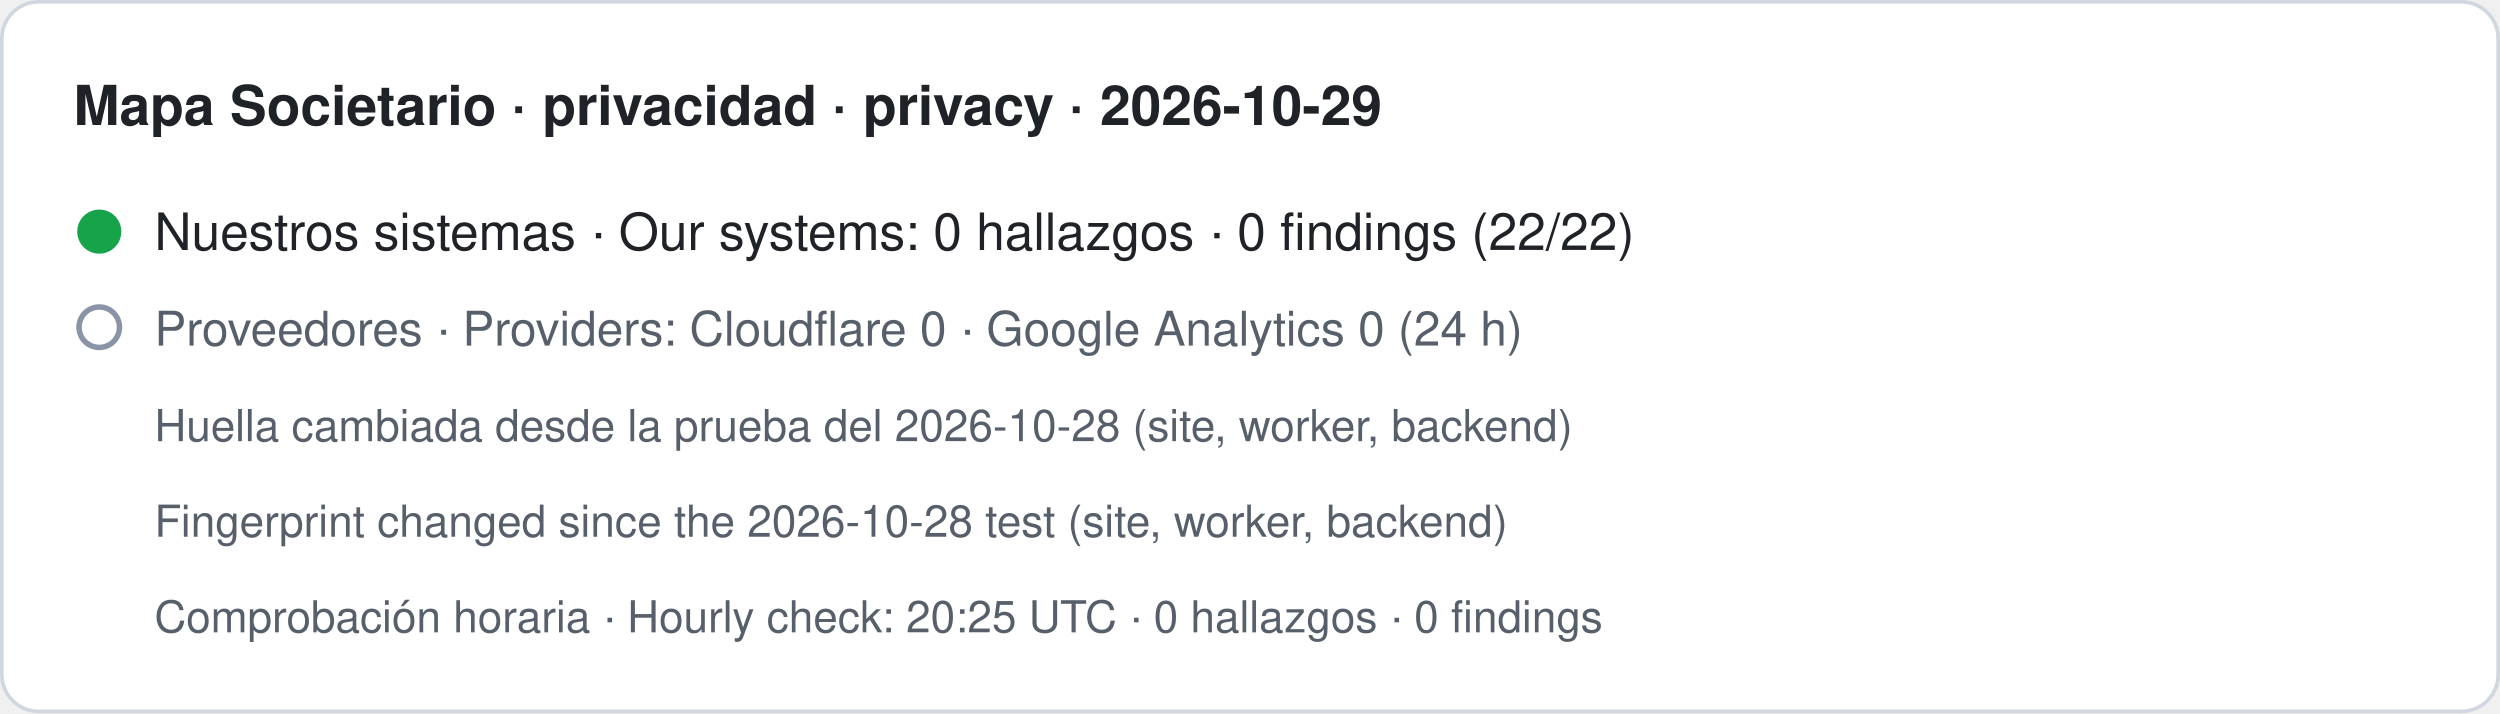
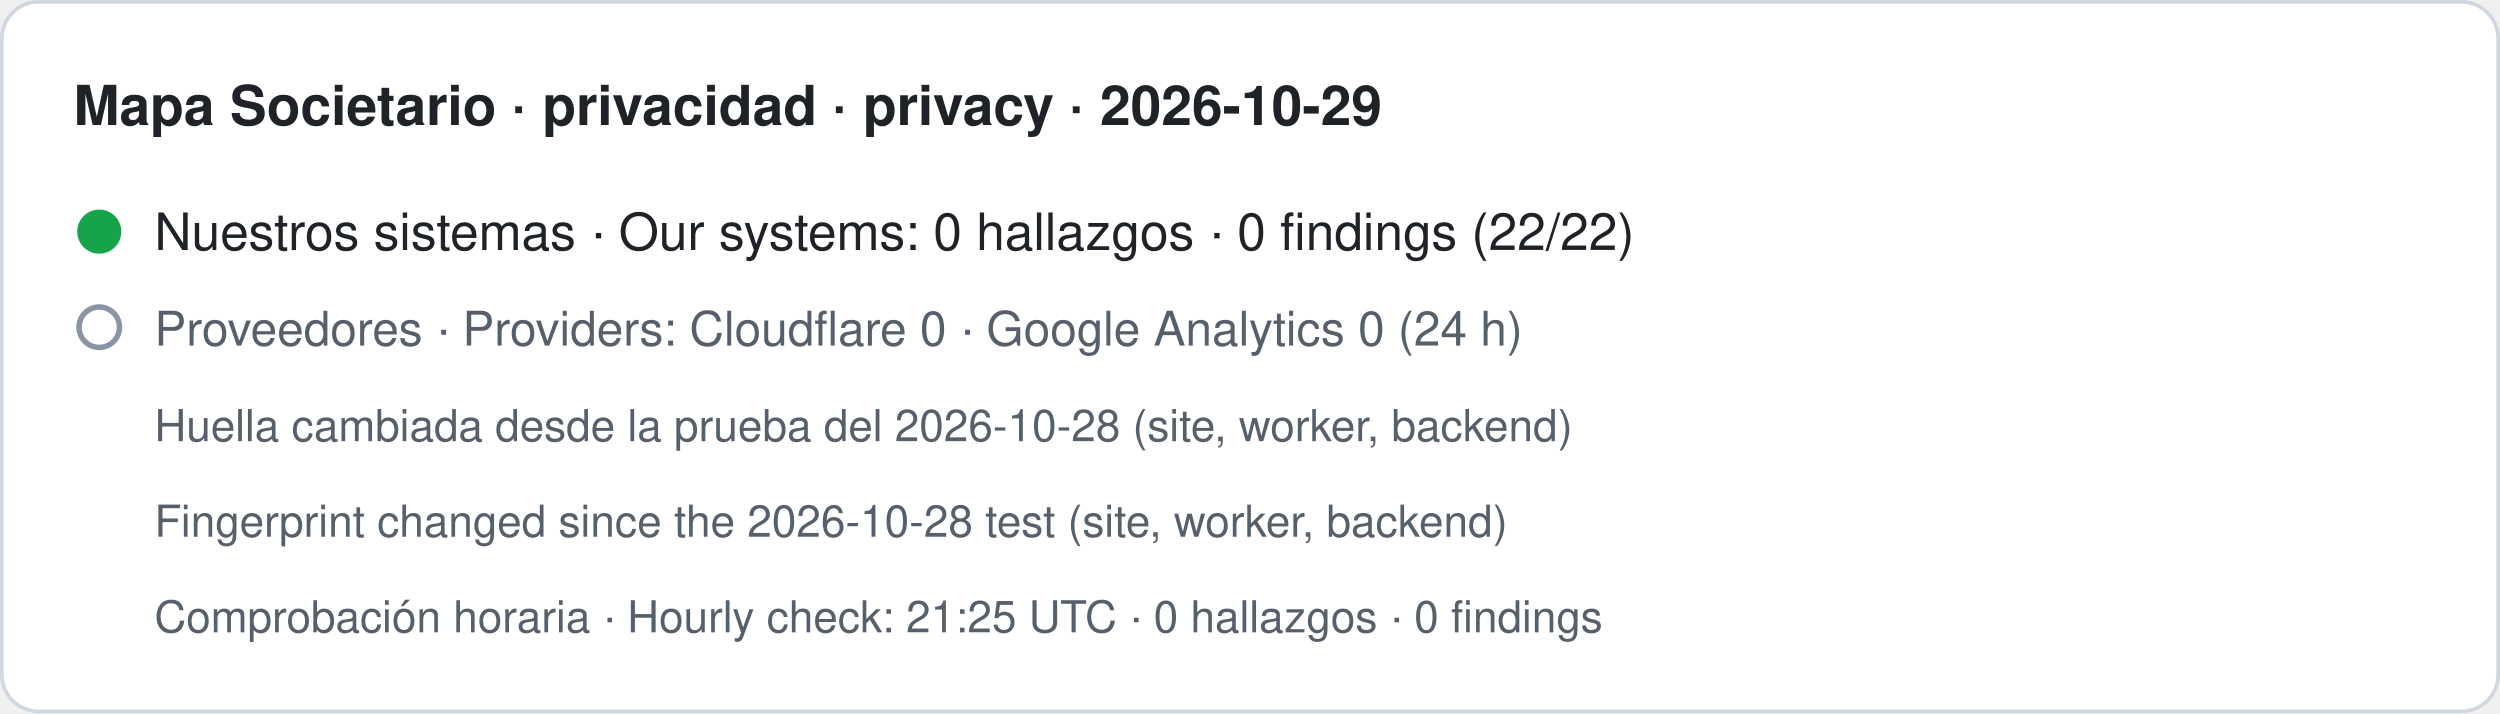
- <svg xmlns="http://www.w3.org/2000/svg" width="680" height="194" viewBox="0 0 680 194" role="img" aria-label="Mapa Societario · privacidad · privacy · 2026-10-29. Nuestros sistemas · Our systems: 0 hallazgos · 0 findings (22/22). Proveedores · Providers: Cloudflare 0 · Google Analytics 0 (24 h). Huella cambiada desde la prueba del 2026-10-28 (site, worker, backend) · Fingerprint changed since the 2026-10-28 test (site, worker, backend). Comprobación horaria · Hourly check: 20:25 UTC · 0 hallazgos · 0 findings">
+ <svg xmlns="http://www.w3.org/2000/svg" width="680" height="194" viewBox="0 0 680 194" role="img" aria-label="Mapa Societario · privacidad · privacy · 2026-10-29. Nuestros sistemas · Our systems: 0 hallazgos · 0 findings (22/22). Proveedores · Providers: Cloudflare 0 · Google Analytics 0 (24 h). Huella cambiada desde la prueba del 2026-10-28 (site, worker, backend) · Fingerprint changed since the 2026-10-28 test (site, worker, backend). Comprobación horaria · Hourly check: 21:25 UTC · 0 hallazgos · 0 findings">
  <rect x="0.5" y="0.5" width="679" height="193" rx="10" fill="#ffffff" stroke="#d0d7de" />
  <text x="20" y="34" font-family="-apple-system,BlinkMacSystemFont,Segoe UI,Helvetica,Arial,sans-serif" font-size="15" font-weight="600" fill="#1f2328">Mapa Societario · privacidad · privacy · 2026-10-29</text>
  <circle cx="27" cy="63" r="6" fill="#16a34a" />
  <text x="42" y="68" font-family="-apple-system,BlinkMacSystemFont,Segoe UI,Helvetica,Arial,sans-serif" font-size="14" fill="#1f2328">Nuestros sistemas · Our systems: 0 hallazgos · 0 findings (22/22)</text>
  <circle cx="27" cy="89" r="5.5" fill="none" stroke="#8a94a6" stroke-width="1.5" />
  <text x="42" y="94" font-family="-apple-system,BlinkMacSystemFont,Segoe UI,Helvetica,Arial,sans-serif" font-size="13" fill="#57606a">Proveedores · Providers: Cloudflare 0 · Google Analytics 0 (24 h)</text>
  <text x="42" y="120" font-family="-apple-system,BlinkMacSystemFont,Segoe UI,Helvetica,Arial,sans-serif" font-size="12" fill="#57606a">Huella cambiada desde la prueba del 2026-10-28 (site, worker, backend)</text>
  <text x="42" y="146" font-family="-apple-system,BlinkMacSystemFont,Segoe UI,Helvetica,Arial,sans-serif" font-size="12" fill="#57606a">Fingerprint changed since the 2026-10-28 test (site, worker, backend)</text>
-   <text x="42" y="172" font-family="-apple-system,BlinkMacSystemFont,Segoe UI,Helvetica,Arial,sans-serif" font-size="12" fill="#57606a">Comprobación horaria · Hourly check: 20:25 UTC · 0 hallazgos · 0 findings</text>
+   <text x="42" y="172" font-family="-apple-system,BlinkMacSystemFont,Segoe UI,Helvetica,Arial,sans-serif" font-size="12" fill="#57606a">Comprobación horaria · Hourly check: 21:25 UTC · 0 hallazgos · 0 findings</text>
</svg>
